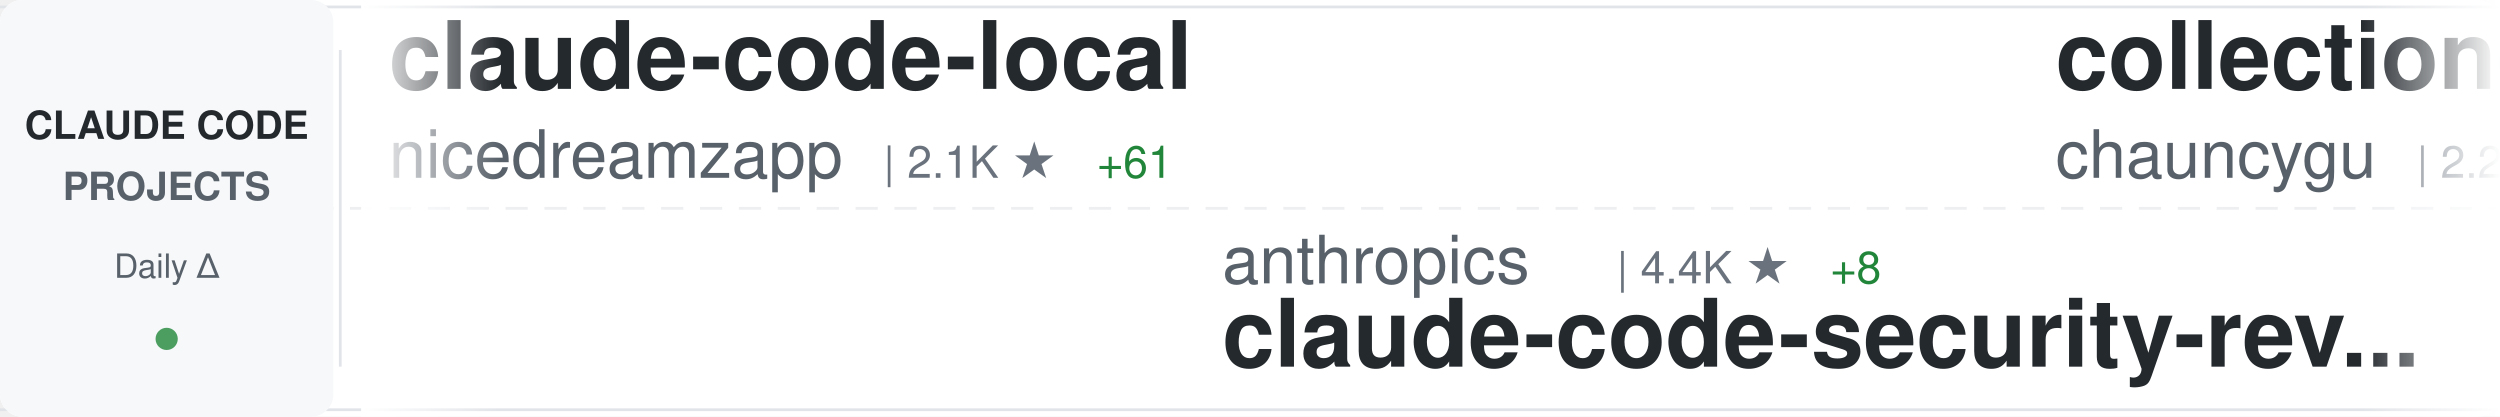
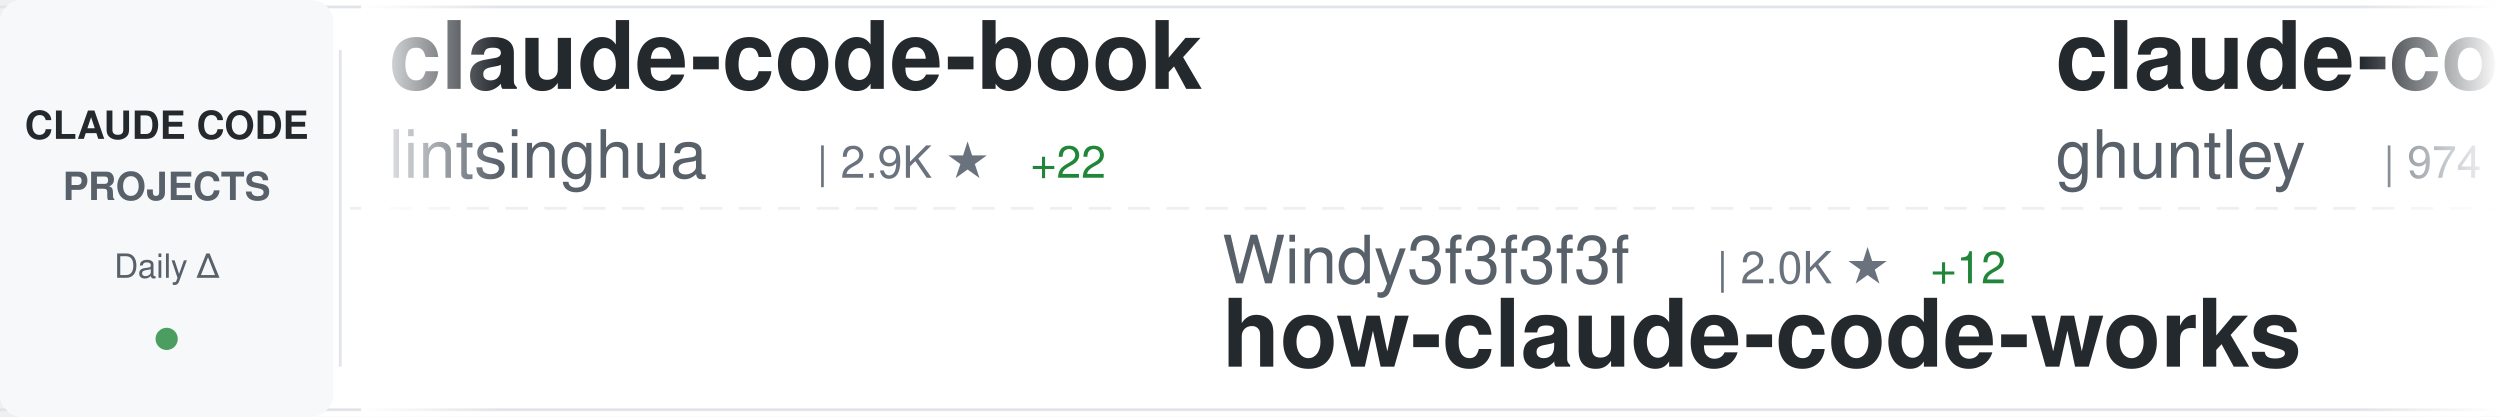
<svg xmlns="http://www.w3.org/2000/svg" width="900" height="150">
  <defs>
    <linearGradient id="awesomeLeftFade" x1="0%" y1="0%" x2="100%" y2="0%">
      <stop offset="0%" style="stop-color:#ffffff;stop-opacity:1" />
      <stop offset="100%" style="stop-color:#ffffff;stop-opacity:0" />
    </linearGradient>
    <linearGradient id="awesomeRightFade" x1="0%" y1="0%" x2="100%" y2="0%">
      <stop offset="0%" style="stop-color:#ffffff;stop-opacity:0" />
      <stop offset="100%" style="stop-color:#ffffff;stop-opacity:1" />
    </linearGradient>
  </defs>
  <rect width="900" height="150" fill="#ffffff" rx="8" />
  <rect x="0" y="2" width="900" height="1" fill="#e1e4e8" />
  <rect x="0" y="147" width="900" height="1" fill="#e1e4e8" />
  <line x1="0" y1="75" x2="900" y2="75" stroke="#e1e4e8" stroke-width="1" stroke-dasharray="8 6" opacity="0.6" />
  <rect x="0" y="0" width="120" height="150" fill="#f6f8fa" rx="8" />
  <text x="60" y="50" font-family="-apple-system, BlinkMacSystemFont, 'Segoe UI', Helvetica, Arial, sans-serif" font-size="14" font-weight="600" fill="#24292e" text-anchor="middle">CLAUDE CODE</text>
  <text x="60" y="72" font-family="-apple-system, BlinkMacSystemFont, 'Segoe UI', Helvetica, Arial, sans-serif" font-size="14" font-weight="600" fill="#586069" text-anchor="middle">PROJECTS</text>
  <text x="60" y="100" font-family="-apple-system, BlinkMacSystemFont, 'Segoe UI', Helvetica, Arial, sans-serif" font-size="12" font-weight="500" fill="#586069" text-anchor="middle">Daily Δ</text>
  <circle cx="60" cy="122" r="4" fill="#22863a" opacity="0.8" />
  <rect x="122" y="18" width="1" height="114" fill="#e1e4e8" />
  <clipPath id="awesomeTickerClip">
    <rect x="130" y="0" width="770" height="150" />
  </clipPath>
  <g clip-path="url(#awesomeTickerClip)">
    <g id="awesomeTickerItems">
      <animateTransform attributeName="transform" attributeType="XML" type="translate" from="0 0" to="-3000 0" dur="54s" repeatCount="indefinite" />
      <g transform="translate(0, 0)">
-         <text x="140" y="32" font-family="-apple-system, BlinkMacSystemFont, 'Segoe UI', Helvetica, Arial, sans-serif" font-size="34" font-weight="600" fill="#24292e">claude-code-local</text>
-         <text x="140" y="64" font-family="-apple-system, BlinkMacSystemFont, 'Segoe UI', Helvetica, Arial, sans-serif" font-size="24" font-weight="400" fill="#586069">nicedreamzapp</text>
-         <text x="318" y="64" font-family="-apple-system, BlinkMacSystemFont, 'Segoe UI', Helvetica, Arial, sans-serif" font-size="16" font-weight="500" fill="#6a737d">| 2.1K ★</text>
-         <text x="395" y="64" font-family="-apple-system, BlinkMacSystemFont, 'Segoe UI', Helvetica, Arial, sans-serif" font-size="16" font-weight="500" fill="#22863a"> +61</text>
+         <text x="140" y="32" font-family="-apple-system, BlinkMacSystemFont, 'Segoe UI', Helvetica, Arial, sans-serif" font-size="34" font-weight="600" fill="#24292e">claude-code-book</text>
+         <text x="140" y="64" font-family="-apple-system, BlinkMacSystemFont, 'Segoe UI', Helvetica, Arial, sans-serif" font-size="24" font-weight="400" fill="#586069">lintsinghua</text>
+         <text x="294" y="64" font-family="-apple-system, BlinkMacSystemFont, 'Segoe UI', Helvetica, Arial, sans-serif" font-size="16" font-weight="500" fill="#6a737d">| 2.9K ★</text>
+         <text x="371" y="64" font-family="-apple-system, BlinkMacSystemFont, 'Segoe UI', Helvetica, Arial, sans-serif" font-size="16" font-weight="500" fill="#22863a"> +22</text>
      </g>
      <g transform="translate(300, 0)">
-         <text x="140" y="102" font-family="-apple-system, BlinkMacSystemFont, 'Segoe UI', Helvetica, Arial, sans-serif" font-size="24" font-weight="400" fill="#586069">anthropics</text>
-         <text x="282" y="102" font-family="-apple-system, BlinkMacSystemFont, 'Segoe UI', Helvetica, Arial, sans-serif" font-size="16" font-weight="500" fill="#6a737d">| 4.4K ★</text>
-         <text x="359" y="102" font-family="-apple-system, BlinkMacSystemFont, 'Segoe UI', Helvetica, Arial, sans-serif" font-size="16" font-weight="500" fill="#22863a"> +8</text>
-         <text x="140" y="132" font-family="-apple-system, BlinkMacSystemFont, 'Segoe UI', Helvetica, Arial, sans-serif" font-size="34" font-weight="600" fill="#24292e">claude-code-security-rev...</text>
+         <text x="140" y="102" font-family="-apple-system, BlinkMacSystemFont, 'Segoe UI', Helvetica, Arial, sans-serif" font-size="24" font-weight="400" fill="#586069">Windy3f3f3f3f</text>
+         <text x="318" y="102" font-family="-apple-system, BlinkMacSystemFont, 'Segoe UI', Helvetica, Arial, sans-serif" font-size="16" font-weight="500" fill="#6a737d">| 2.0K ★</text>
+         <text x="395" y="102" font-family="-apple-system, BlinkMacSystemFont, 'Segoe UI', Helvetica, Arial, sans-serif" font-size="16" font-weight="500" fill="#22863a"> +12</text>
+         <text x="140" y="132" font-family="-apple-system, BlinkMacSystemFont, 'Segoe UI', Helvetica, Arial, sans-serif" font-size="34" font-weight="600" fill="#24292e">how-claude-code-works</text>
      </g>
      <g transform="translate(600, 0)">
-         <text x="140" y="32" font-family="-apple-system, BlinkMacSystemFont, 'Segoe UI', Helvetica, Arial, sans-serif" font-size="34" font-weight="600" fill="#24292e">collection-claude-code-s...</text>
-         <text x="140" y="64" font-family="-apple-system, BlinkMacSystemFont, 'Segoe UI', Helvetica, Arial, sans-serif" font-size="24" font-weight="400" fill="#586069">chauncygu</text>
-         <text x="270" y="64" font-family="-apple-system, BlinkMacSystemFont, 'Segoe UI', Helvetica, Arial, sans-serif" font-size="16" font-weight="500" fill="#6a737d">| 2.2K ★</text>
-         <text x="347" y="64" font-family="-apple-system, BlinkMacSystemFont, 'Segoe UI', Helvetica, Arial, sans-serif" font-size="16" font-weight="500" fill="#22863a"> +18</text>
+         <text x="140" y="32" font-family="-apple-system, BlinkMacSystemFont, 'Segoe UI', Helvetica, Arial, sans-serif" font-size="34" font-weight="600" fill="#24292e">claude-code-source-code-...</text>
+         <text x="140" y="64" font-family="-apple-system, BlinkMacSystemFont, 'Segoe UI', Helvetica, Arial, sans-serif" font-size="24" font-weight="400" fill="#586069">ghuntley</text>
+         <text x="258" y="64" font-family="-apple-system, BlinkMacSystemFont, 'Segoe UI', Helvetica, Arial, sans-serif" font-size="16" font-weight="500" fill="#6a737d">| 974 ★</text>
      </g>
      <g transform="translate(900, 0)">
+         <text x="140" y="102" font-family="-apple-system, BlinkMacSystemFont, 'Segoe UI', Helvetica, Arial, sans-serif" font-size="24" font-weight="400" fill="#586069">anthropics</text>
+         <text x="282" y="102" font-family="-apple-system, BlinkMacSystemFont, 'Segoe UI', Helvetica, Arial, sans-serif" font-size="16" font-weight="500" fill="#6a737d">| 7.3K ★</text>
+         <text x="359" y="102" font-family="-apple-system, BlinkMacSystemFont, 'Segoe UI', Helvetica, Arial, sans-serif" font-size="16" font-weight="500" fill="#22863a"> +13</text>
+         <text x="140" y="132" font-family="-apple-system, BlinkMacSystemFont, 'Segoe UI', Helvetica, Arial, sans-serif" font-size="34" font-weight="600" fill="#24292e">claude-code-action</text>
+       </g>
+       <g transform="translate(1200, 0)">
+         <text x="140" y="32" font-family="-apple-system, BlinkMacSystemFont, 'Segoe UI', Helvetica, Arial, sans-serif" font-size="34" font-weight="600" fill="#24292e">claude-coder</text>
+         <text x="140" y="64" font-family="-apple-system, BlinkMacSystemFont, 'Segoe UI', Helvetica, Arial, sans-serif" font-size="24" font-weight="400" fill="#586069">kodu-ai</text>
+         <text x="246" y="64" font-family="-apple-system, BlinkMacSystemFont, 'Segoe UI', Helvetica, Arial, sans-serif" font-size="16" font-weight="500" fill="#6a737d">| 5.3K ★</text>
+         <text x="323" y="64" font-family="-apple-system, BlinkMacSystemFont, 'Segoe UI', Helvetica, Arial, sans-serif" font-size="16" font-weight="500" fill="#22863a"> +1</text>
+       </g>
+       <g transform="translate(1500, 0)">
        <text x="140" y="102" font-family="-apple-system, BlinkMacSystemFont, 'Segoe UI', Helvetica, Arial, sans-serif" font-size="24" font-weight="400" fill="#586069">rohitg00</text>
        <text x="258" y="102" font-family="-apple-system, BlinkMacSystemFont, 'Segoe UI', Helvetica, Arial, sans-serif" font-size="16" font-weight="500" fill="#6a737d">| 1.4K ★</text>
        <text x="335" y="102" font-family="-apple-system, BlinkMacSystemFont, 'Segoe UI', Helvetica, Arial, sans-serif" font-size="16" font-weight="500" fill="#22863a"> +16</text>
        <text x="140" y="132" font-family="-apple-system, BlinkMacSystemFont, 'Segoe UI', Helvetica, Arial, sans-serif" font-size="34" font-weight="600" fill="#24292e">awesome-claude-code-tool...</text>
      </g>
-       <g transform="translate(1200, 0)">
-         <text x="140" y="32" font-family="-apple-system, BlinkMacSystemFont, 'Segoe UI', Helvetica, Arial, sans-serif" font-size="34" font-weight="600" fill="#24292e">ClaudeCode</text>
-         <text x="140" y="64" font-family="-apple-system, BlinkMacSystemFont, 'Segoe UI', Helvetica, Arial, sans-serif" font-size="24" font-weight="400" fill="#586069">guanshan</text>
-         <text x="258" y="64" font-family="-apple-system, BlinkMacSystemFont, 'Segoe UI', Helvetica, Arial, sans-serif" font-size="16" font-weight="500" fill="#6a737d">| 56 ★</text>
-       </g>
-       <g transform="translate(1500, 0)">
-         <text x="140" y="102" font-family="-apple-system, BlinkMacSystemFont, 'Segoe UI', Helvetica, Arial, sans-serif" font-size="24" font-weight="400" fill="#586069">AICoderTudou</text>
-         <text x="306" y="102" font-family="-apple-system, BlinkMacSystemFont, 'Segoe UI', Helvetica, Arial, sans-serif" font-size="16" font-weight="500" fill="#6a737d">| 496 ★</text>
-         <text x="374" y="102" font-family="-apple-system, BlinkMacSystemFont, 'Segoe UI', Helvetica, Arial, sans-serif" font-size="16" font-weight="500" fill="#22863a"> +2</text>
-         <text x="140" y="132" font-family="-apple-system, BlinkMacSystemFont, 'Segoe UI', Helvetica, Arial, sans-serif" font-size="34" font-weight="600" fill="#24292e">claude-code-tudou</text>
-       </g>
      <g transform="translate(1800, 0)">
-         <text x="140" y="32" font-family="-apple-system, BlinkMacSystemFont, 'Segoe UI', Helvetica, Arial, sans-serif" font-size="34" font-weight="600" fill="#24292e">claude-code-showcase</text>
-         <text x="140" y="64" font-family="-apple-system, BlinkMacSystemFont, 'Segoe UI', Helvetica, Arial, sans-serif" font-size="24" font-weight="400" fill="#586069">ChrisWiles</text>
-         <text x="282" y="64" font-family="-apple-system, BlinkMacSystemFont, 'Segoe UI', Helvetica, Arial, sans-serif" font-size="16" font-weight="500" fill="#6a737d">| 5.8K ★</text>
-         <text x="359" y="64" font-family="-apple-system, BlinkMacSystemFont, 'Segoe UI', Helvetica, Arial, sans-serif" font-size="16" font-weight="500" fill="#22863a"> +3</text>
+         <text x="140" y="32" font-family="-apple-system, BlinkMacSystemFont, 'Segoe UI', Helvetica, Arial, sans-serif" font-size="34" font-weight="600" fill="#24292e">claude-code-system-promp...</text>
+         <text x="140" y="64" font-family="-apple-system, BlinkMacSystemFont, 'Segoe UI', Helvetica, Arial, sans-serif" font-size="24" font-weight="400" fill="#586069">Piebald-AI</text>
+         <text x="282" y="64" font-family="-apple-system, BlinkMacSystemFont, 'Segoe UI', Helvetica, Arial, sans-serif" font-size="16" font-weight="500" fill="#6a737d">| 9.4K ★</text>
+         <text x="359" y="64" font-family="-apple-system, BlinkMacSystemFont, 'Segoe UI', Helvetica, Arial, sans-serif" font-size="16" font-weight="500" fill="#22863a"> +52</text>
      </g>
      <g transform="translate(2100, 0)">
-         <text x="140" y="102" font-family="-apple-system, BlinkMacSystemFont, 'Segoe UI', Helvetica, Arial, sans-serif" font-size="24" font-weight="400" fill="#586069">slopus</text>
-         <text x="234" y="102" font-family="-apple-system, BlinkMacSystemFont, 'Segoe UI', Helvetica, Arial, sans-serif" font-size="16" font-weight="500" fill="#6a737d">| 19.1K ★</text>
-         <text x="320" y="102" font-family="-apple-system, BlinkMacSystemFont, 'Segoe UI', Helvetica, Arial, sans-serif" font-size="16" font-weight="500" fill="#22863a"> +64</text>
-         <text x="140" y="132" font-family="-apple-system, BlinkMacSystemFont, 'Segoe UI', Helvetica, Arial, sans-serif" font-size="34" font-weight="600" fill="#24292e">happy</text>
+         <text x="140" y="102" font-family="-apple-system, BlinkMacSystemFont, 'Segoe UI', Helvetica, Arial, sans-serif" font-size="24" font-weight="400" fill="#586069">musistudio</text>
+         <text x="282" y="102" font-family="-apple-system, BlinkMacSystemFont, 'Segoe UI', Helvetica, Arial, sans-serif" font-size="16" font-weight="500" fill="#6a737d">| 32.9K ★</text>
+         <text x="368" y="102" font-family="-apple-system, BlinkMacSystemFont, 'Segoe UI', Helvetica, Arial, sans-serif" font-size="16" font-weight="500" fill="#22863a"> +72</text>
+         <text x="140" y="132" font-family="-apple-system, BlinkMacSystemFont, 'Segoe UI', Helvetica, Arial, sans-serif" font-size="34" font-weight="600" fill="#24292e">claude-code-router</text>
      </g>
      <g transform="translate(2400, 0)">
-         <text x="140" y="32" font-family="-apple-system, BlinkMacSystemFont, 'Segoe UI', Helvetica, Arial, sans-serif" font-size="34" font-weight="600" fill="#24292e">claude-code-base-action</text>
-         <text x="140" y="64" font-family="-apple-system, BlinkMacSystemFont, 'Segoe UI', Helvetica, Arial, sans-serif" font-size="24" font-weight="400" fill="#586069">anthropics</text>
-         <text x="282" y="64" font-family="-apple-system, BlinkMacSystemFont, 'Segoe UI', Helvetica, Arial, sans-serif" font-size="16" font-weight="500" fill="#6a737d">| 800 ★</text>
-         <text x="350" y="64" font-family="-apple-system, BlinkMacSystemFont, 'Segoe UI', Helvetica, Arial, sans-serif" font-size="16" font-weight="500" fill="#22863a"> +1</text>
-       </g>
-       <g transform="translate(2700, 0)">
-         <text x="140" y="102" font-family="-apple-system, BlinkMacSystemFont, 'Segoe UI', Helvetica, Arial, sans-serif" font-size="24" font-weight="400" fill="#586069">FlorianBruniaux</text>
-         <text x="342" y="102" font-family="-apple-system, BlinkMacSystemFont, 'Segoe UI', Helvetica, Arial, sans-serif" font-size="16" font-weight="500" fill="#6a737d">| 3.9K ★</text>
-         <text x="419" y="102" font-family="-apple-system, BlinkMacSystemFont, 'Segoe UI', Helvetica, Arial, sans-serif" font-size="16" font-weight="500" fill="#22863a"> +29</text>
-         <text x="140" y="132" font-family="-apple-system, BlinkMacSystemFont, 'Segoe UI', Helvetica, Arial, sans-serif" font-size="34" font-weight="600" fill="#24292e">claude-code-ultimate-gui...</text>
-       </g>
-       <g transform="translate(3000, 0)">
        <text x="140" y="32" font-family="-apple-system, BlinkMacSystemFont, 'Segoe UI', Helvetica, Arial, sans-serif" font-size="34" font-weight="600" fill="#24292e">claude-code-local</text>
        <text x="140" y="64" font-family="-apple-system, BlinkMacSystemFont, 'Segoe UI', Helvetica, Arial, sans-serif" font-size="24" font-weight="400" fill="#586069">nicedreamzapp</text>
        <text x="318" y="64" font-family="-apple-system, BlinkMacSystemFont, 'Segoe UI', Helvetica, Arial, sans-serif" font-size="16" font-weight="500" fill="#6a737d">| 2.1K ★</text>
-         <text x="395" y="64" font-family="-apple-system, BlinkMacSystemFont, 'Segoe UI', Helvetica, Arial, sans-serif" font-size="16" font-weight="500" fill="#22863a"> +61</text>
+         <text x="395" y="64" font-family="-apple-system, BlinkMacSystemFont, 'Segoe UI', Helvetica, Arial, sans-serif" font-size="16" font-weight="500" fill="#22863a"> +49</text>
+       </g>
+       <g transform="translate(2700, 0)">
+         <text x="140" y="102" font-family="-apple-system, BlinkMacSystemFont, 'Segoe UI', Helvetica, Arial, sans-serif" font-size="24" font-weight="400" fill="#586069">KimYx0207</text>
+         <text x="270" y="102" font-family="-apple-system, BlinkMacSystemFont, 'Segoe UI', Helvetica, Arial, sans-serif" font-size="16" font-weight="500" fill="#6a737d">| 3.5K ★</text>
+         <text x="347" y="102" font-family="-apple-system, BlinkMacSystemFont, 'Segoe UI', Helvetica, Arial, sans-serif" font-size="16" font-weight="500" fill="#22863a"> +12</text>
+         <text x="140" y="132" font-family="-apple-system, BlinkMacSystemFont, 'Segoe UI', Helvetica, Arial, sans-serif" font-size="34" font-weight="600" fill="#24292e">Claude-Code-x-OpenClaw-G...</text>
+       </g>
+       <g transform="translate(3000, 0)">
+         <text x="140" y="32" font-family="-apple-system, BlinkMacSystemFont, 'Segoe UI', Helvetica, Arial, sans-serif" font-size="34" font-weight="600" fill="#24292e">claude-code-book</text>
+         <text x="140" y="64" font-family="-apple-system, BlinkMacSystemFont, 'Segoe UI', Helvetica, Arial, sans-serif" font-size="24" font-weight="400" fill="#586069">lintsinghua</text>
+         <text x="294" y="64" font-family="-apple-system, BlinkMacSystemFont, 'Segoe UI', Helvetica, Arial, sans-serif" font-size="16" font-weight="500" fill="#6a737d">| 2.9K ★</text>
+         <text x="371" y="64" font-family="-apple-system, BlinkMacSystemFont, 'Segoe UI', Helvetica, Arial, sans-serif" font-size="16" font-weight="500" fill="#22863a"> +22</text>
      </g>
      <g transform="translate(3300, 0)">
-         <text x="140" y="102" font-family="-apple-system, BlinkMacSystemFont, 'Segoe UI', Helvetica, Arial, sans-serif" font-size="24" font-weight="400" fill="#586069">anthropics</text>
-         <text x="282" y="102" font-family="-apple-system, BlinkMacSystemFont, 'Segoe UI', Helvetica, Arial, sans-serif" font-size="16" font-weight="500" fill="#6a737d">| 4.4K ★</text>
-         <text x="359" y="102" font-family="-apple-system, BlinkMacSystemFont, 'Segoe UI', Helvetica, Arial, sans-serif" font-size="16" font-weight="500" fill="#22863a"> +8</text>
-         <text x="140" y="132" font-family="-apple-system, BlinkMacSystemFont, 'Segoe UI', Helvetica, Arial, sans-serif" font-size="34" font-weight="600" fill="#24292e">claude-code-security-rev...</text>
+         <text x="140" y="102" font-family="-apple-system, BlinkMacSystemFont, 'Segoe UI', Helvetica, Arial, sans-serif" font-size="24" font-weight="400" fill="#586069">Windy3f3f3f3f</text>
+         <text x="318" y="102" font-family="-apple-system, BlinkMacSystemFont, 'Segoe UI', Helvetica, Arial, sans-serif" font-size="16" font-weight="500" fill="#6a737d">| 2.0K ★</text>
+         <text x="395" y="102" font-family="-apple-system, BlinkMacSystemFont, 'Segoe UI', Helvetica, Arial, sans-serif" font-size="16" font-weight="500" fill="#22863a"> +12</text>
+         <text x="140" y="132" font-family="-apple-system, BlinkMacSystemFont, 'Segoe UI', Helvetica, Arial, sans-serif" font-size="34" font-weight="600" fill="#24292e">how-claude-code-works</text>
      </g>
      <g transform="translate(3600, 0)">
-         <text x="140" y="32" font-family="-apple-system, BlinkMacSystemFont, 'Segoe UI', Helvetica, Arial, sans-serif" font-size="34" font-weight="600" fill="#24292e">collection-claude-code-s...</text>
-         <text x="140" y="64" font-family="-apple-system, BlinkMacSystemFont, 'Segoe UI', Helvetica, Arial, sans-serif" font-size="24" font-weight="400" fill="#586069">chauncygu</text>
-         <text x="270" y="64" font-family="-apple-system, BlinkMacSystemFont, 'Segoe UI', Helvetica, Arial, sans-serif" font-size="16" font-weight="500" fill="#6a737d">| 2.2K ★</text>
-         <text x="347" y="64" font-family="-apple-system, BlinkMacSystemFont, 'Segoe UI', Helvetica, Arial, sans-serif" font-size="16" font-weight="500" fill="#22863a"> +18</text>
+         <text x="140" y="32" font-family="-apple-system, BlinkMacSystemFont, 'Segoe UI', Helvetica, Arial, sans-serif" font-size="34" font-weight="600" fill="#24292e">claude-code-source-code-...</text>
+         <text x="140" y="64" font-family="-apple-system, BlinkMacSystemFont, 'Segoe UI', Helvetica, Arial, sans-serif" font-size="24" font-weight="400" fill="#586069">ghuntley</text>
+         <text x="258" y="64" font-family="-apple-system, BlinkMacSystemFont, 'Segoe UI', Helvetica, Arial, sans-serif" font-size="16" font-weight="500" fill="#6a737d">| 974 ★</text>
      </g>
      <g transform="translate(3900, 0)">
-         <text x="140" y="102" font-family="-apple-system, BlinkMacSystemFont, 'Segoe UI', Helvetica, Arial, sans-serif" font-size="24" font-weight="400" fill="#586069">rohitg00</text>
-         <text x="258" y="102" font-family="-apple-system, BlinkMacSystemFont, 'Segoe UI', Helvetica, Arial, sans-serif" font-size="16" font-weight="500" fill="#6a737d">| 1.4K ★</text>
-         <text x="335" y="102" font-family="-apple-system, BlinkMacSystemFont, 'Segoe UI', Helvetica, Arial, sans-serif" font-size="16" font-weight="500" fill="#22863a"> +16</text>
-         <text x="140" y="132" font-family="-apple-system, BlinkMacSystemFont, 'Segoe UI', Helvetica, Arial, sans-serif" font-size="34" font-weight="600" fill="#24292e">awesome-claude-code-tool...</text>
+         <text x="140" y="102" font-family="-apple-system, BlinkMacSystemFont, 'Segoe UI', Helvetica, Arial, sans-serif" font-size="24" font-weight="400" fill="#586069">anthropics</text>
+         <text x="282" y="102" font-family="-apple-system, BlinkMacSystemFont, 'Segoe UI', Helvetica, Arial, sans-serif" font-size="16" font-weight="500" fill="#6a737d">| 7.3K ★</text>
+         <text x="359" y="102" font-family="-apple-system, BlinkMacSystemFont, 'Segoe UI', Helvetica, Arial, sans-serif" font-size="16" font-weight="500" fill="#22863a"> +13</text>
+         <text x="140" y="132" font-family="-apple-system, BlinkMacSystemFont, 'Segoe UI', Helvetica, Arial, sans-serif" font-size="34" font-weight="600" fill="#24292e">claude-code-action</text>
      </g>
    </g>
  </g>
  <rect x="130" y="0" width="50" height="150" fill="url(#awesomeLeftFade)" />
  <rect x="850" y="0" width="50" height="150" fill="url(#awesomeRightFade)" />
</svg>
